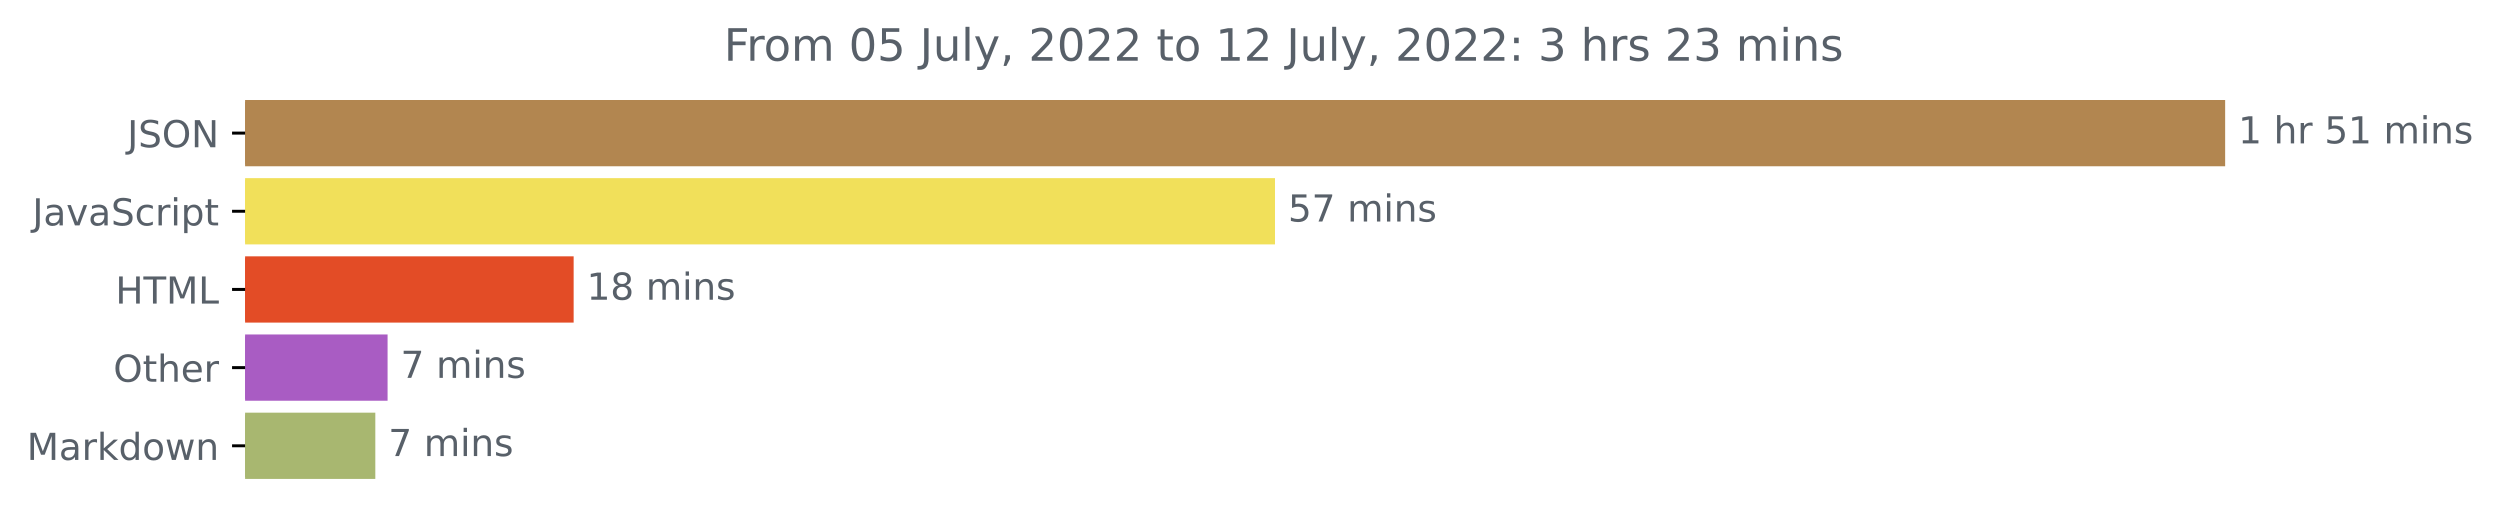
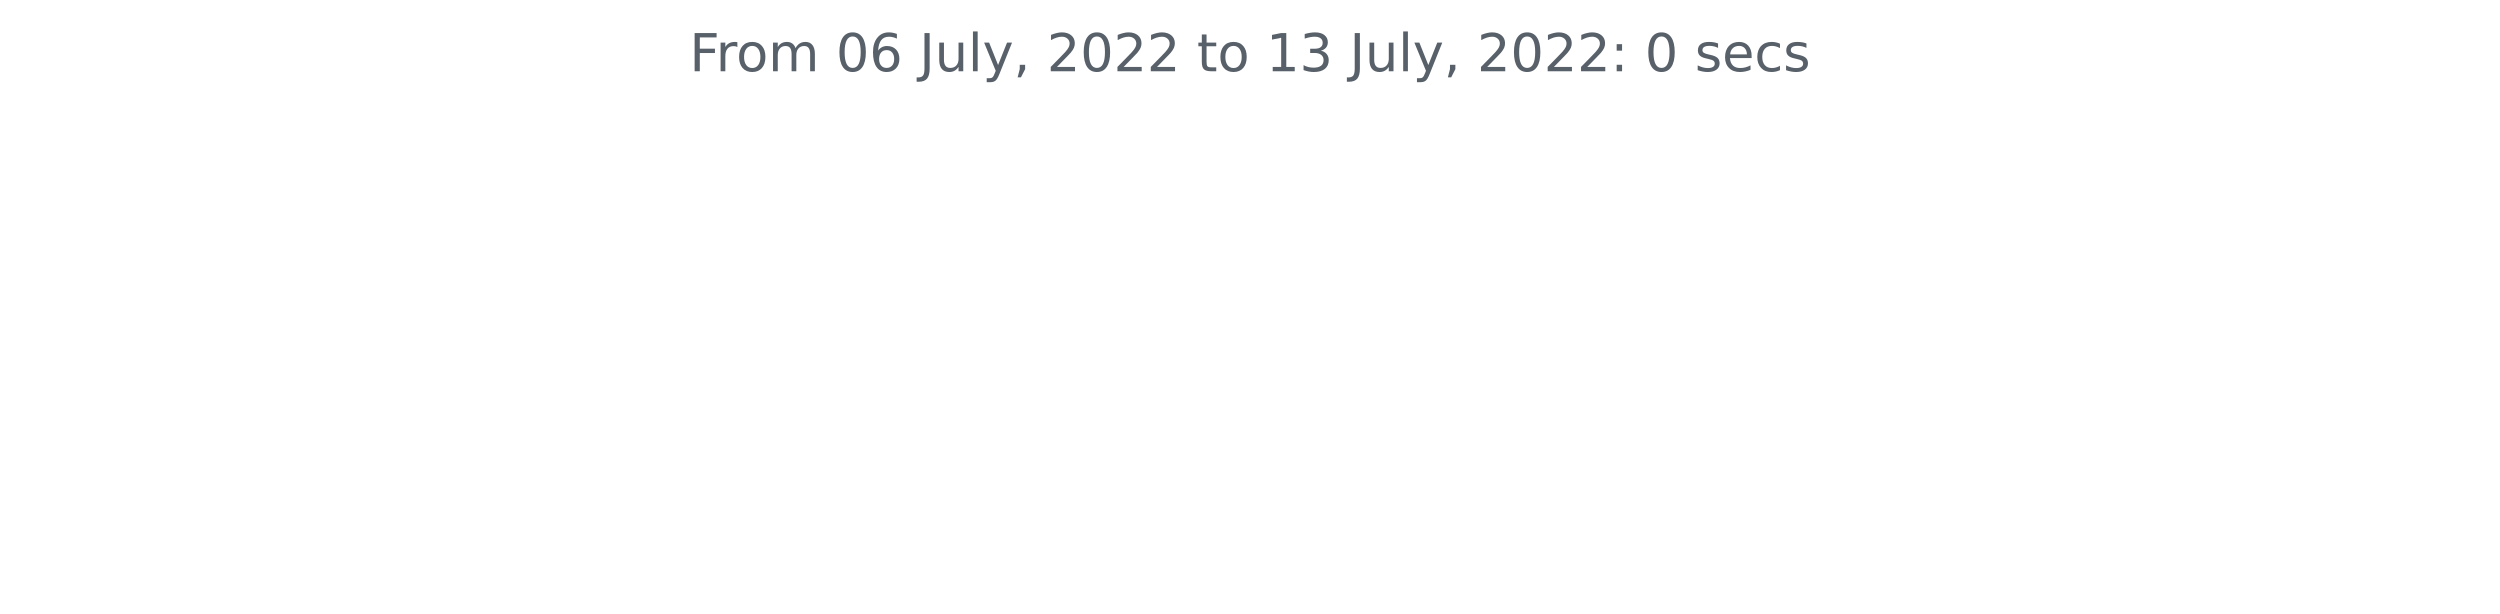
- <svg xmlns="http://www.w3.org/2000/svg" xmlns:xlink="http://www.w3.org/1999/xlink" width="671.605pt" height="140.398pt" viewBox="0 0 671.605 140.398" version="1.1">
+ <svg xmlns="http://www.w3.org/2000/svg" xmlns:xlink="http://www.w3.org/1999/xlink" width="572.4pt" height="140.398pt" viewBox="0 0 572.4 140.398" version="1.1">
  <defs>
    <style type="text/css">*{stroke-linejoin: round; stroke-linecap: butt}</style>
  </defs>
  <g id="figure_1">
    <g id="patch_1">
-       <path d="M 0 140.398  L 671.605 140.398  L 671.605 0  L 0 0  L 0 140.398  z " style="fill: none" />
+       <path d="M 0 140.398  L 572.4 140.398  L 572.4 0  L 0 0  L 0 140.398  z " style="fill: none" />
    </g>
    <g id="axes_1">
-       <g id="patch_2">
-         <path d="M 65.841 27.358  L 597.269 27.358  L 597.269 44.158  L 65.841 44.158  z " clip-path="url(#pc38aed4294)" style="fill: #b28650; stroke: #b28650; stroke-linejoin: miter" />
-       </g>
-       <g id="patch_3">
-         <path d="M 65.841 48.358  L 342.017 48.358  L 342.017 65.158  L 65.841 65.158  z " clip-path="url(#pc38aed4294)" style="fill: #f1e05a; stroke: #f1e05a; stroke-linejoin: miter" />
-       </g>
-       <g id="patch_4">
-         <path d="M 65.841 69.358  L 153.605 69.358  L 153.605 86.158  L 65.841 86.158  z " clip-path="url(#pc38aed4294)" style="fill: #e34c26; stroke: #e34c26; stroke-linejoin: miter" />
-       </g>
-       <g id="patch_5">
-         <path d="M 65.841 90.358  L 103.62 90.358  L 103.62 107.158  L 65.841 107.158  z " clip-path="url(#pc38aed4294)" style="fill: #a95cc3; stroke: #a95cc3; stroke-linejoin: miter" />
-       </g>
-       <g id="patch_6">
-         <path d="M 65.841 111.358  L 100.326 111.358  L 100.326 128.158  L 65.841 128.158  z " clip-path="url(#pc38aed4294)" style="fill: #a8b770; stroke: #a8b770; stroke-linejoin: miter" />
-       </g>
      <g id="matplotlib.axis_1" />
-       <g id="matplotlib.axis_2">
-         <g id="ytick_1">
-           <g id="line2d_1">
-             <defs>
-               <path id="m6e9f1f8513" d="M 0 0  L -3.5 0  " style="stroke: #000000; stroke-width: 0.8" />
-             </defs>
-             <g>
-               <use xlink:href="#m6e9f1f8513" x="65.841" y="35.758" style="stroke: #000000; stroke-width: 0.8" />
-             </g>
-           </g>
-           <g id="text_1">
-             <g style="fill: #586069" transform="translate(34.18906 39.55734)scale(0.1 -0.1)">
-               <defs>
-                 <path id="DejaVuSans-4a" d="M 628 4666  L 1259 4666  L 1259 325  Q 1259 -519 939 -900  Q 619 -1281 -91 -1281  L -331 -1281  L -331 -750  L -134 -750  Q 284 -750 456 -515  Q 628 -281 628 325  L 628 4666  z " transform="scale(0.015625)" />
-                 <path id="DejaVuSans-53" d="M 3425 4513  L 3425 3897  Q 3066 4069 2747 4153  Q 2428 4238 2131 4238  Q 1616 4238 1336 4038  Q 1056 3838 1056 3469  Q 1056 3159 1242 3001  Q 1428 2844 1947 2747  L 2328 2669  Q 3034 2534 3370 2195  Q 3706 1856 3706 1288  Q 3706 609 3251 259  Q 2797 -91 1919 -91  Q 1588 -91 1214 -16  Q 841 59 441 206  L 441 856  Q 825 641 1194 531  Q 1563 422 1919 422  Q 2459 422 2753 634  Q 3047 847 3047 1241  Q 3047 1584 2836 1778  Q 2625 1972 2144 2069  L 1759 2144  Q 1053 2284 737 2584  Q 422 2884 422 3419  Q 422 4038 858 4394  Q 1294 4750 2059 4750  Q 2388 4750 2728 4690  Q 3069 4631 3425 4513  z " transform="scale(0.015625)" />
-                 <path id="DejaVuSans-4f" d="M 2522 4238  Q 1834 4238 1429 3725  Q 1025 3213 1025 2328  Q 1025 1447 1429 934  Q 1834 422 2522 422  Q 3209 422 3611 934  Q 4013 1447 4013 2328  Q 4013 3213 3611 3725  Q 3209 4238 2522 4238  z M 2522 4750  Q 3503 4750 4090 4092  Q 4678 3434 4678 2328  Q 4678 1225 4090 567  Q 3503 -91 2522 -91  Q 1538 -91 948 565  Q 359 1222 359 2328  Q 359 3434 948 4092  Q 1538 4750 2522 4750  z " transform="scale(0.015625)" />
-                 <path id="DejaVuSans-4e" d="M 628 4666  L 1478 4666  L 3547 763  L 3547 4666  L 4159 4666  L 4159 0  L 3309 0  L 1241 3903  L 1241 0  L 628 0  L 628 4666  z " transform="scale(0.015625)" />
-               </defs>
-               <use xlink:href="#DejaVuSans-4a" />
-               <use xlink:href="#DejaVuSans-53" x="29.492" />
-               <use xlink:href="#DejaVuSans-4f" x="92.969" />
-               <use xlink:href="#DejaVuSans-4e" x="171.68" />
-             </g>
-           </g>
-         </g>
-         <g id="ytick_2">
-           <g id="line2d_2">
-             <g>
-               <use xlink:href="#m6e9f1f8513" x="65.841" y="56.758" style="stroke: #000000; stroke-width: 0.8" />
-             </g>
-           </g>
-           <g id="text_2">
-             <g style="fill: #586069" transform="translate(8.710938 60.55734)scale(0.1 -0.1)">
-               <defs>
-                 <path id="DejaVuSans-61" d="M 2194 1759  Q 1497 1759 1228 1600  Q 959 1441 959 1056  Q 959 750 1161 570  Q 1363 391 1709 391  Q 2188 391 2477 730  Q 2766 1069 2766 1631  L 2766 1759  L 2194 1759  z M 3341 1997  L 3341 0  L 2766 0  L 2766 531  Q 2569 213 2275 61  Q 1981 -91 1556 -91  Q 1019 -91 701 211  Q 384 513 384 1019  Q 384 1609 779 1909  Q 1175 2209 1959 2209  L 2766 2209  L 2766 2266  Q 2766 2663 2505 2880  Q 2244 3097 1772 3097  Q 1472 3097 1187 3025  Q 903 2953 641 2809  L 641 3341  Q 956 3463 1253 3523  Q 1550 3584 1831 3584  Q 2591 3584 2966 3190  Q 3341 2797 3341 1997  z " transform="scale(0.015625)" />
-                 <path id="DejaVuSans-76" d="M 191 3500  L 800 3500  L 1894 563  L 2988 3500  L 3597 3500  L 2284 0  L 1503 0  L 191 3500  z " transform="scale(0.015625)" />
-                 <path id="DejaVuSans-63" d="M 3122 3366  L 3122 2828  Q 2878 2963 2633 3030  Q 2388 3097 2138 3097  Q 1578 3097 1268 2742  Q 959 2388 959 1747  Q 959 1106 1268 751  Q 1578 397 2138 397  Q 2388 397 2633 464  Q 2878 531 3122 666  L 3122 134  Q 2881 22 2623 -34  Q 2366 -91 2075 -91  Q 1284 -91 818 406  Q 353 903 353 1747  Q 353 2603 823 3093  Q 1294 3584 2113 3584  Q 2378 3584 2631 3529  Q 2884 3475 3122 3366  z " transform="scale(0.015625)" />
-                 <path id="DejaVuSans-72" d="M 2631 2963  Q 2534 3019 2420 3045  Q 2306 3072 2169 3072  Q 1681 3072 1420 2755  Q 1159 2438 1159 1844  L 1159 0  L 581 0  L 581 3500  L 1159 3500  L 1159 2956  Q 1341 3275 1631 3429  Q 1922 3584 2338 3584  Q 2397 3584 2469 3576  Q 2541 3569 2628 3553  L 2631 2963  z " transform="scale(0.015625)" />
-                 <path id="DejaVuSans-69" d="M 603 3500  L 1178 3500  L 1178 0  L 603 0  L 603 3500  z M 603 4863  L 1178 4863  L 1178 4134  L 603 4134  L 603 4863  z " transform="scale(0.015625)" />
-                 <path id="DejaVuSans-70" d="M 1159 525  L 1159 -1331  L 581 -1331  L 581 3500  L 1159 3500  L 1159 2969  Q 1341 3281 1617 3432  Q 1894 3584 2278 3584  Q 2916 3584 3314 3078  Q 3713 2572 3713 1747  Q 3713 922 3314 415  Q 2916 -91 2278 -91  Q 1894 -91 1617 61  Q 1341 213 1159 525  z M 3116 1747  Q 3116 2381 2855 2742  Q 2594 3103 2138 3103  Q 1681 3103 1420 2742  Q 1159 2381 1159 1747  Q 1159 1113 1420 752  Q 1681 391 2138 391  Q 2594 391 2855 752  Q 3116 1113 3116 1747  z " transform="scale(0.015625)" />
-                 <path id="DejaVuSans-74" d="M 1172 4494  L 1172 3500  L 2356 3500  L 2356 3053  L 1172 3053  L 1172 1153  Q 1172 725 1289 603  Q 1406 481 1766 481  L 2356 481  L 2356 0  L 1766 0  Q 1100 0 847 248  Q 594 497 594 1153  L 594 3053  L 172 3053  L 172 3500  L 594 3500  L 594 4494  L 1172 4494  z " transform="scale(0.015625)" />
-               </defs>
-               <use xlink:href="#DejaVuSans-4a" />
-               <use xlink:href="#DejaVuSans-61" x="29.492" />
-               <use xlink:href="#DejaVuSans-76" x="90.771" />
-               <use xlink:href="#DejaVuSans-61" x="149.951" />
-               <use xlink:href="#DejaVuSans-53" x="211.23" />
-               <use xlink:href="#DejaVuSans-63" x="274.707" />
-               <use xlink:href="#DejaVuSans-72" x="329.688" />
-               <use xlink:href="#DejaVuSans-69" x="370.801" />
-               <use xlink:href="#DejaVuSans-70" x="398.584" />
-               <use xlink:href="#DejaVuSans-74" x="462.061" />
-             </g>
-           </g>
-         </g>
-         <g id="ytick_3">
-           <g id="line2d_3">
-             <g>
-               <use xlink:href="#m6e9f1f8513" x="65.841" y="77.758" style="stroke: #000000; stroke-width: 0.8" />
-             </g>
-           </g>
-           <g id="text_3">
-             <g style="fill: #586069" transform="translate(31.0125 81.55734)scale(0.1 -0.1)">
-               <defs>
-                 <path id="DejaVuSans-48" d="M 628 4666  L 1259 4666  L 1259 2753  L 3553 2753  L 3553 4666  L 4184 4666  L 4184 0  L 3553 0  L 3553 2222  L 1259 2222  L 1259 0  L 628 0  L 628 4666  z " transform="scale(0.015625)" />
-                 <path id="DejaVuSans-54" d="M -19 4666  L 3928 4666  L 3928 4134  L 2272 4134  L 2272 0  L 1638 0  L 1638 4134  L -19 4134  L -19 4666  z " transform="scale(0.015625)" />
-                 <path id="DejaVuSans-4d" d="M 628 4666  L 1569 4666  L 2759 1491  L 3956 4666  L 4897 4666  L 4897 0  L 4281 0  L 4281 4097  L 3078 897  L 2444 897  L 1241 4097  L 1241 0  L 628 0  L 628 4666  z " transform="scale(0.015625)" />
-                 <path id="DejaVuSans-4c" d="M 628 4666  L 1259 4666  L 1259 531  L 3531 531  L 3531 0  L 628 0  L 628 4666  z " transform="scale(0.015625)" />
-               </defs>
-               <use xlink:href="#DejaVuSans-48" />
-               <use xlink:href="#DejaVuSans-54" x="75.195" />
-               <use xlink:href="#DejaVuSans-4d" x="136.279" />
-               <use xlink:href="#DejaVuSans-4c" x="222.559" />
-             </g>
-           </g>
-         </g>
-         <g id="ytick_4">
-           <g id="line2d_4">
-             <g>
-               <use xlink:href="#m6e9f1f8513" x="65.841" y="98.758" style="stroke: #000000; stroke-width: 0.8" />
-             </g>
-           </g>
-           <g id="text_4">
-             <g style="fill: #586069" transform="translate(30.44687 102.5573)scale(0.1 -0.1)">
-               <defs>
-                 <path id="DejaVuSans-68" d="M 3513 2113  L 3513 0  L 2938 0  L 2938 2094  Q 2938 2591 2744 2837  Q 2550 3084 2163 3084  Q 1697 3084 1428 2787  Q 1159 2491 1159 1978  L 1159 0  L 581 0  L 581 4863  L 1159 4863  L 1159 2956  Q 1366 3272 1645 3428  Q 1925 3584 2291 3584  Q 2894 3584 3203 3211  Q 3513 2838 3513 2113  z " transform="scale(0.015625)" />
-                 <path id="DejaVuSans-65" d="M 3597 1894  L 3597 1613  L 953 1613  Q 991 1019 1311 708  Q 1631 397 2203 397  Q 2534 397 2845 478  Q 3156 559 3463 722  L 3463 178  Q 3153 47 2828 -22  Q 2503 -91 2169 -91  Q 1331 -91 842 396  Q 353 884 353 1716  Q 353 2575 817 3079  Q 1281 3584 2069 3584  Q 2775 3584 3186 3129  Q 3597 2675 3597 1894  z M 3022 2063  Q 3016 2534 2758 2815  Q 2500 3097 2075 3097  Q 1594 3097 1305 2825  Q 1016 2553 972 2059  L 3022 2063  z " transform="scale(0.015625)" />
-               </defs>
-               <use xlink:href="#DejaVuSans-4f" />
-               <use xlink:href="#DejaVuSans-74" x="78.711" />
-               <use xlink:href="#DejaVuSans-68" x="117.92" />
-               <use xlink:href="#DejaVuSans-65" x="181.299" />
-               <use xlink:href="#DejaVuSans-72" x="242.822" />
-             </g>
-           </g>
-         </g>
-         <g id="ytick_5">
-           <g id="line2d_5">
-             <g>
-               <use xlink:href="#m6e9f1f8513" x="65.841" y="119.758" style="stroke: #000000; stroke-width: 0.8" />
-             </g>
-           </g>
-           <g id="text_5">
-             <g style="fill: #586069" transform="translate(7.2 123.5573)scale(0.1 -0.1)">
-               <defs>
-                 <path id="DejaVuSans-6b" d="M 581 4863  L 1159 4863  L 1159 1991  L 2875 3500  L 3609 3500  L 1753 1863  L 3688 0  L 2938 0  L 1159 1709  L 1159 0  L 581 0  L 581 4863  z " transform="scale(0.015625)" />
-                 <path id="DejaVuSans-64" d="M 2906 2969  L 2906 4863  L 3481 4863  L 3481 0  L 2906 0  L 2906 525  Q 2725 213 2448 61  Q 2172 -91 1784 -91  Q 1150 -91 751 415  Q 353 922 353 1747  Q 353 2572 751 3078  Q 1150 3584 1784 3584  Q 2172 3584 2448 3432  Q 2725 3281 2906 2969  z M 947 1747  Q 947 1113 1208 752  Q 1469 391 1925 391  Q 2381 391 2643 752  Q 2906 1113 2906 1747  Q 2906 2381 2643 2742  Q 2381 3103 1925 3103  Q 1469 3103 1208 2742  Q 947 2381 947 1747  z " transform="scale(0.015625)" />
-                 <path id="DejaVuSans-6f" d="M 1959 3097  Q 1497 3097 1228 2736  Q 959 2375 959 1747  Q 959 1119 1226 758  Q 1494 397 1959 397  Q 2419 397 2687 759  Q 2956 1122 2956 1747  Q 2956 2369 2687 2733  Q 2419 3097 1959 3097  z M 1959 3584  Q 2709 3584 3137 3096  Q 3566 2609 3566 1747  Q 3566 888 3137 398  Q 2709 -91 1959 -91  Q 1206 -91 779 398  Q 353 888 353 1747  Q 353 2609 779 3096  Q 1206 3584 1959 3584  z " transform="scale(0.015625)" />
-                 <path id="DejaVuSans-77" d="M 269 3500  L 844 3500  L 1563 769  L 2278 3500  L 2956 3500  L 3675 769  L 4391 3500  L 4966 3500  L 4050 0  L 3372 0  L 2619 2869  L 1863 0  L 1184 0  L 269 3500  z " transform="scale(0.015625)" />
-                 <path id="DejaVuSans-6e" d="M 3513 2113  L 3513 0  L 2938 0  L 2938 2094  Q 2938 2591 2744 2837  Q 2550 3084 2163 3084  Q 1697 3084 1428 2787  Q 1159 2491 1159 1978  L 1159 0  L 581 0  L 581 3500  L 1159 3500  L 1159 2956  Q 1366 3272 1645 3428  Q 1925 3584 2291 3584  Q 2894 3584 3203 3211  Q 3513 2838 3513 2113  z " transform="scale(0.015625)" />
-               </defs>
-               <use xlink:href="#DejaVuSans-4d" />
-               <use xlink:href="#DejaVuSans-61" x="86.279" />
-               <use xlink:href="#DejaVuSans-72" x="147.559" />
-               <use xlink:href="#DejaVuSans-6b" x="188.672" />
-               <use xlink:href="#DejaVuSans-64" x="246.582" />
-               <use xlink:href="#DejaVuSans-6f" x="310.059" />
-               <use xlink:href="#DejaVuSans-77" x="371.24" />
-               <use xlink:href="#DejaVuSans-6e" x="453.027" />
-             </g>
-           </g>
-         </g>
-       </g>
-       <g id="text_6">
-         <g style="fill: #586069" transform="translate(601.2692 38.5175)scale(0.1 -0.1)">
-           <defs>
-             <path id="DejaVuSans-31" d="M 794 531  L 1825 531  L 1825 4091  L 703 3866  L 703 4441  L 1819 4666  L 2450 4666  L 2450 531  L 3481 531  L 3481 0  L 794 0  L 794 531  z " transform="scale(0.015625)" />
-             <path id="DejaVuSans-20" transform="scale(0.015625)" />
-             <path id="DejaVuSans-35" d="M 691 4666  L 3169 4666  L 3169 4134  L 1269 4134  L 1269 2991  Q 1406 3038 1543 3061  Q 1681 3084 1819 3084  Q 2600 3084 3056 2656  Q 3513 2228 3513 1497  Q 3513 744 3044 326  Q 2575 -91 1722 -91  Q 1428 -91 1123 -41  Q 819 9 494 109  L 494 744  Q 775 591 1075 516  Q 1375 441 1709 441  Q 2250 441 2565 725  Q 2881 1009 2881 1497  Q 2881 1984 2565 2268  Q 2250 2553 1709 2553  Q 1456 2553 1204 2497  Q 953 2441 691 2322  L 691 4666  z " transform="scale(0.015625)" />
-             <path id="DejaVuSans-6d" d="M 3328 2828  Q 3544 3216 3844 3400  Q 4144 3584 4550 3584  Q 5097 3584 5394 3201  Q 5691 2819 5691 2113  L 5691 0  L 5113 0  L 5113 2094  Q 5113 2597 4934 2840  Q 4756 3084 4391 3084  Q 3944 3084 3684 2787  Q 3425 2491 3425 1978  L 3425 0  L 2847 0  L 2847 2094  Q 2847 2600 2669 2842  Q 2491 3084 2119 3084  Q 1678 3084 1418 2786  Q 1159 2488 1159 1978  L 1159 0  L 581 0  L 581 3500  L 1159 3500  L 1159 2956  Q 1356 3278 1631 3431  Q 1906 3584 2284 3584  Q 2666 3584 2933 3390  Q 3200 3197 3328 2828  z " transform="scale(0.015625)" />
-             <path id="DejaVuSans-73" d="M 2834 3397  L 2834 2853  Q 2591 2978 2328 3040  Q 2066 3103 1784 3103  Q 1356 3103 1142 2972  Q 928 2841 928 2578  Q 928 2378 1081 2264  Q 1234 2150 1697 2047  L 1894 2003  Q 2506 1872 2764 1633  Q 3022 1394 3022 966  Q 3022 478 2636 193  Q 2250 -91 1575 -91  Q 1294 -91 989 -36  Q 684 19 347 128  L 347 722  Q 666 556 975 473  Q 1284 391 1588 391  Q 1994 391 2212 530  Q 2431 669 2431 922  Q 2431 1156 2273 1281  Q 2116 1406 1581 1522  L 1381 1569  Q 847 1681 609 1914  Q 372 2147 372 2553  Q 372 3047 722 3315  Q 1072 3584 1716 3584  Q 2034 3584 2315 3537  Q 2597 3491 2834 3397  z " transform="scale(0.015625)" />
-           </defs>
-           <use xlink:href="#DejaVuSans-31" />
-           <use xlink:href="#DejaVuSans-20" x="63.623" />
-           <use xlink:href="#DejaVuSans-68" x="95.41" />
-           <use xlink:href="#DejaVuSans-72" x="158.789" />
-           <use xlink:href="#DejaVuSans-20" x="199.902" />
-           <use xlink:href="#DejaVuSans-35" x="231.689" />
-           <use xlink:href="#DejaVuSans-31" x="295.312" />
-           <use xlink:href="#DejaVuSans-20" x="358.936" />
-           <use xlink:href="#DejaVuSans-6d" x="390.723" />
-           <use xlink:href="#DejaVuSans-69" x="488.135" />
-           <use xlink:href="#DejaVuSans-6e" x="515.918" />
-           <use xlink:href="#DejaVuSans-73" x="579.297" />
-         </g>
-       </g>
-       <g id="text_7">
-         <g style="fill: #586069" transform="translate(346.0169 59.5175)scale(0.1 -0.1)">
-           <defs>
-             <path id="DejaVuSans-37" d="M 525 4666  L 3525 4666  L 3525 4397  L 1831 0  L 1172 0  L 2766 4134  L 525 4134  L 525 4666  z " transform="scale(0.015625)" />
-           </defs>
-           <use xlink:href="#DejaVuSans-35" />
-           <use xlink:href="#DejaVuSans-37" x="63.623" />
-           <use xlink:href="#DejaVuSans-20" x="127.246" />
-           <use xlink:href="#DejaVuSans-6d" x="159.033" />
-           <use xlink:href="#DejaVuSans-69" x="256.445" />
-           <use xlink:href="#DejaVuSans-6e" x="284.229" />
-           <use xlink:href="#DejaVuSans-73" x="347.607" />
-         </g>
-       </g>
-       <g id="text_8">
-         <g style="fill: #586069" transform="translate(157.6048 80.5175)scale(0.1 -0.1)">
-           <defs>
-             <path id="DejaVuSans-38" d="M 2034 2216  Q 1584 2216 1326 1975  Q 1069 1734 1069 1313  Q 1069 891 1326 650  Q 1584 409 2034 409  Q 2484 409 2743 651  Q 3003 894 3003 1313  Q 3003 1734 2745 1975  Q 2488 2216 2034 2216  z M 1403 2484  Q 997 2584 770 2862  Q 544 3141 544 3541  Q 544 4100 942 4425  Q 1341 4750 2034 4750  Q 2731 4750 3128 4425  Q 3525 4100 3525 3541  Q 3525 3141 3298 2862  Q 3072 2584 2669 2484  Q 3125 2378 3379 2068  Q 3634 1759 3634 1313  Q 3634 634 3220 271  Q 2806 -91 2034 -91  Q 1263 -91 848 271  Q 434 634 434 1313  Q 434 1759 690 2068  Q 947 2378 1403 2484  z M 1172 3481  Q 1172 3119 1398 2916  Q 1625 2713 2034 2713  Q 2441 2713 2670 2916  Q 2900 3119 2900 3481  Q 2900 3844 2670 4047  Q 2441 4250 2034 4250  Q 1625 4250 1398 4047  Q 1172 3844 1172 3481  z " transform="scale(0.015625)" />
-           </defs>
-           <use xlink:href="#DejaVuSans-31" />
-           <use xlink:href="#DejaVuSans-38" x="63.623" />
-           <use xlink:href="#DejaVuSans-20" x="127.246" />
-           <use xlink:href="#DejaVuSans-6d" x="159.033" />
-           <use xlink:href="#DejaVuSans-69" x="256.445" />
-           <use xlink:href="#DejaVuSans-6e" x="284.229" />
-           <use xlink:href="#DejaVuSans-73" x="347.607" />
-         </g>
-       </g>
-       <g id="text_9">
-         <g style="fill: #586069" transform="translate(107.6199 101.5175)scale(0.1 -0.1)">
-           <use xlink:href="#DejaVuSans-37" />
-           <use xlink:href="#DejaVuSans-20" x="63.623" />
-           <use xlink:href="#DejaVuSans-6d" x="95.41" />
-           <use xlink:href="#DejaVuSans-69" x="192.822" />
-           <use xlink:href="#DejaVuSans-6e" x="220.605" />
-           <use xlink:href="#DejaVuSans-73" x="283.984" />
-         </g>
-       </g>
-       <g id="text_10">
-         <g style="fill: #586069" transform="translate(104.3263 122.5175)scale(0.1 -0.1)">
-           <use xlink:href="#DejaVuSans-37" />
-           <use xlink:href="#DejaVuSans-20" x="63.623" />
-           <use xlink:href="#DejaVuSans-6d" x="95.41" />
-           <use xlink:href="#DejaVuSans-69" x="192.822" />
-           <use xlink:href="#DejaVuSans-6e" x="220.605" />
-           <use xlink:href="#DejaVuSans-73" x="283.984" />
-         </g>
-       </g>
-       <g id="text_11">
-         <g style="fill: #586069" transform="translate(194.4656 16.31812)scale(0.12 -0.12)">
+       <g id="matplotlib.axis_2" />
+       <g id="text_1">
+         <g style="fill: #586069" transform="translate(157.8656 16.31812)scale(0.12 -0.12)">
          <defs>
            <path id="DejaVuSans-46" d="M 628 4666  L 3309 4666  L 3309 4134  L 1259 4134  L 1259 2759  L 3109 2759  L 3109 2228  L 1259 2228  L 1259 0  L 628 0  L 628 4666  z " transform="scale(0.015625)" />
+             <path id="DejaVuSans-72" d="M 2631 2963  Q 2534 3019 2420 3045  Q 2306 3072 2169 3072  Q 1681 3072 1420 2755  Q 1159 2438 1159 1844  L 1159 0  L 581 0  L 581 3500  L 1159 3500  L 1159 2956  Q 1341 3275 1631 3429  Q 1922 3584 2338 3584  Q 2397 3584 2469 3576  Q 2541 3569 2628 3553  L 2631 2963  z " transform="scale(0.015625)" />
+             <path id="DejaVuSans-6f" d="M 1959 3097  Q 1497 3097 1228 2736  Q 959 2375 959 1747  Q 959 1119 1226 758  Q 1494 397 1959 397  Q 2419 397 2687 759  Q 2956 1122 2956 1747  Q 2956 2369 2687 2733  Q 2419 3097 1959 3097  z M 1959 3584  Q 2709 3584 3137 3096  Q 3566 2609 3566 1747  Q 3566 888 3137 398  Q 2709 -91 1959 -91  Q 1206 -91 779 398  Q 353 888 353 1747  Q 353 2609 779 3096  Q 1206 3584 1959 3584  z " transform="scale(0.015625)" />
+             <path id="DejaVuSans-6d" d="M 3328 2828  Q 3544 3216 3844 3400  Q 4144 3584 4550 3584  Q 5097 3584 5394 3201  Q 5691 2819 5691 2113  L 5691 0  L 5113 0  L 5113 2094  Q 5113 2597 4934 2840  Q 4756 3084 4391 3084  Q 3944 3084 3684 2787  Q 3425 2491 3425 1978  L 3425 0  L 2847 0  L 2847 2094  Q 2847 2600 2669 2842  Q 2491 3084 2119 3084  Q 1678 3084 1418 2786  Q 1159 2488 1159 1978  L 1159 0  L 581 0  L 581 3500  L 1159 3500  L 1159 2956  Q 1356 3278 1631 3431  Q 1906 3584 2284 3584  Q 2666 3584 2933 3390  Q 3200 3197 3328 2828  z " transform="scale(0.015625)" />
+             <path id="DejaVuSans-20" transform="scale(0.015625)" />
            <path id="DejaVuSans-30" d="M 2034 4250  Q 1547 4250 1301 3770  Q 1056 3291 1056 2328  Q 1056 1369 1301 889  Q 1547 409 2034 409  Q 2525 409 2770 889  Q 3016 1369 3016 2328  Q 3016 3291 2770 3770  Q 2525 4250 2034 4250  z M 2034 4750  Q 2819 4750 3233 4129  Q 3647 3509 3647 2328  Q 3647 1150 3233 529  Q 2819 -91 2034 -91  Q 1250 -91 836 529  Q 422 1150 422 2328  Q 422 3509 836 4129  Q 1250 4750 2034 4750  z " transform="scale(0.015625)" />
+             <path id="DejaVuSans-36" d="M 2113 2584  Q 1688 2584 1439 2293  Q 1191 2003 1191 1497  Q 1191 994 1439 701  Q 1688 409 2113 409  Q 2538 409 2786 701  Q 3034 994 3034 1497  Q 3034 2003 2786 2293  Q 2538 2584 2113 2584  z M 3366 4563  L 3366 3988  Q 3128 4100 2886 4159  Q 2644 4219 2406 4219  Q 1781 4219 1451 3797  Q 1122 3375 1075 2522  Q 1259 2794 1537 2939  Q 1816 3084 2150 3084  Q 2853 3084 3261 2657  Q 3669 2231 3669 1497  Q 3669 778 3244 343  Q 2819 -91 2113 -91  Q 1303 -91 875 529  Q 447 1150 447 2328  Q 447 3434 972 4092  Q 1497 4750 2381 4750  Q 2619 4750 2861 4703  Q 3103 4656 3366 4563  z " transform="scale(0.015625)" />
+             <path id="DejaVuSans-4a" d="M 628 4666  L 1259 4666  L 1259 325  Q 1259 -519 939 -900  Q 619 -1281 -91 -1281  L -331 -1281  L -331 -750  L -134 -750  Q 284 -750 456 -515  Q 628 -281 628 325  L 628 4666  z " transform="scale(0.015625)" />
            <path id="DejaVuSans-75" d="M 544 1381  L 544 3500  L 1119 3500  L 1119 1403  Q 1119 906 1312 657  Q 1506 409 1894 409  Q 2359 409 2629 706  Q 2900 1003 2900 1516  L 2900 3500  L 3475 3500  L 3475 0  L 2900 0  L 2900 538  Q 2691 219 2414 64  Q 2138 -91 1772 -91  Q 1169 -91 856 284  Q 544 659 544 1381  z M 1991 3584  L 1991 3584  z " transform="scale(0.015625)" />
            <path id="DejaVuSans-6c" d="M 603 4863  L 1178 4863  L 1178 0  L 603 0  L 603 4863  z " transform="scale(0.015625)" />
            <path id="DejaVuSans-79" d="M 2059 -325  Q 1816 -950 1584 -1140  Q 1353 -1331 966 -1331  L 506 -1331  L 506 -850  L 844 -850  Q 1081 -850 1212 -737  Q 1344 -625 1503 -206  L 1606 56  L 191 3500  L 800 3500  L 1894 763  L 2988 3500  L 3597 3500  L 2059 -325  z " transform="scale(0.015625)" />
            <path id="DejaVuSans-2c" d="M 750 794  L 1409 794  L 1409 256  L 897 -744  L 494 -744  L 750 256  L 750 794  z " transform="scale(0.015625)" />
            <path id="DejaVuSans-32" d="M 1228 531  L 3431 531  L 3431 0  L 469 0  L 469 531  Q 828 903 1448 1529  Q 2069 2156 2228 2338  Q 2531 2678 2651 2914  Q 2772 3150 2772 3378  Q 2772 3750 2511 3984  Q 2250 4219 1831 4219  Q 1534 4219 1204 4116  Q 875 4013 500 3803  L 500 4441  Q 881 4594 1212 4672  Q 1544 4750 1819 4750  Q 2544 4750 2975 4387  Q 3406 4025 3406 3419  Q 3406 3131 3298 2873  Q 3191 2616 2906 2266  Q 2828 2175 2409 1742  Q 1991 1309 1228 531  z " transform="scale(0.015625)" />
+             <path id="DejaVuSans-74" d="M 1172 4494  L 1172 3500  L 2356 3500  L 2356 3053  L 1172 3053  L 1172 1153  Q 1172 725 1289 603  Q 1406 481 1766 481  L 2356 481  L 2356 0  L 1766 0  Q 1100 0 847 248  Q 594 497 594 1153  L 594 3053  L 172 3053  L 172 3500  L 594 3500  L 594 4494  L 1172 4494  z " transform="scale(0.015625)" />
+             <path id="DejaVuSans-31" d="M 794 531  L 1825 531  L 1825 4091  L 703 3866  L 703 4441  L 1819 4666  L 2450 4666  L 2450 531  L 3481 531  L 3481 0  L 794 0  L 794 531  z " transform="scale(0.015625)" />
+             <path id="DejaVuSans-33" d="M 2597 2516  Q 3050 2419 3304 2112  Q 3559 1806 3559 1356  Q 3559 666 3084 287  Q 2609 -91 1734 -91  Q 1441 -91 1130 -33  Q 819 25 488 141  L 488 750  Q 750 597 1062 519  Q 1375 441 1716 441  Q 2309 441 2620 675  Q 2931 909 2931 1356  Q 2931 1769 2642 2001  Q 2353 2234 1838 2234  L 1294 2234  L 1294 2753  L 1863 2753  Q 2328 2753 2575 2939  Q 2822 3125 2822 3475  Q 2822 3834 2567 4026  Q 2313 4219 1838 4219  Q 1578 4219 1281 4162  Q 984 4106 628 3988  L 628 4550  Q 988 4650 1302 4700  Q 1616 4750 1894 4750  Q 2613 4750 3031 4423  Q 3450 4097 3450 3541  Q 3450 3153 3228 2886  Q 3006 2619 2597 2516  z " transform="scale(0.015625)" />
            <path id="DejaVuSans-3a" d="M 750 794  L 1409 794  L 1409 0  L 750 0  L 750 794  z M 750 3309  L 1409 3309  L 1409 2516  L 750 2516  L 750 3309  z " transform="scale(0.015625)" />
-             <path id="DejaVuSans-33" d="M 2597 2516  Q 3050 2419 3304 2112  Q 3559 1806 3559 1356  Q 3559 666 3084 287  Q 2609 -91 1734 -91  Q 1441 -91 1130 -33  Q 819 25 488 141  L 488 750  Q 750 597 1062 519  Q 1375 441 1716 441  Q 2309 441 2620 675  Q 2931 909 2931 1356  Q 2931 1769 2642 2001  Q 2353 2234 1838 2234  L 1294 2234  L 1294 2753  L 1863 2753  Q 2328 2753 2575 2939  Q 2822 3125 2822 3475  Q 2822 3834 2567 4026  Q 2313 4219 1838 4219  Q 1578 4219 1281 4162  Q 984 4106 628 3988  L 628 4550  Q 988 4650 1302 4700  Q 1616 4750 1894 4750  Q 2613 4750 3031 4423  Q 3450 4097 3450 3541  Q 3450 3153 3228 2886  Q 3006 2619 2597 2516  z " transform="scale(0.015625)" />
+             <path id="DejaVuSans-73" d="M 2834 3397  L 2834 2853  Q 2591 2978 2328 3040  Q 2066 3103 1784 3103  Q 1356 3103 1142 2972  Q 928 2841 928 2578  Q 928 2378 1081 2264  Q 1234 2150 1697 2047  L 1894 2003  Q 2506 1872 2764 1633  Q 3022 1394 3022 966  Q 3022 478 2636 193  Q 2250 -91 1575 -91  Q 1294 -91 989 -36  Q 684 19 347 128  L 347 722  Q 666 556 975 473  Q 1284 391 1588 391  Q 1994 391 2212 530  Q 2431 669 2431 922  Q 2431 1156 2273 1281  Q 2116 1406 1581 1522  L 1381 1569  Q 847 1681 609 1914  Q 372 2147 372 2553  Q 372 3047 722 3315  Q 1072 3584 1716 3584  Q 2034 3584 2315 3537  Q 2597 3491 2834 3397  z " transform="scale(0.015625)" />
+             <path id="DejaVuSans-65" d="M 3597 1894  L 3597 1613  L 953 1613  Q 991 1019 1311 708  Q 1631 397 2203 397  Q 2534 397 2845 478  Q 3156 559 3463 722  L 3463 178  Q 3153 47 2828 -22  Q 2503 -91 2169 -91  Q 1331 -91 842 396  Q 353 884 353 1716  Q 353 2575 817 3079  Q 1281 3584 2069 3584  Q 2775 3584 3186 3129  Q 3597 2675 3597 1894  z M 3022 2063  Q 3016 2534 2758 2815  Q 2500 3097 2075 3097  Q 1594 3097 1305 2825  Q 1016 2553 972 2059  L 3022 2063  z " transform="scale(0.015625)" />
+             <path id="DejaVuSans-63" d="M 3122 3366  L 3122 2828  Q 2878 2963 2633 3030  Q 2388 3097 2138 3097  Q 1578 3097 1268 2742  Q 959 2388 959 1747  Q 959 1106 1268 751  Q 1578 397 2138 397  Q 2388 397 2633 464  Q 2878 531 3122 666  L 3122 134  Q 2881 22 2623 -34  Q 2366 -91 2075 -91  Q 1284 -91 818 406  Q 353 903 353 1747  Q 353 2603 823 3093  Q 1294 3584 2113 3584  Q 2378 3584 2631 3529  Q 2884 3475 3122 3366  z " transform="scale(0.015625)" />
          </defs>
          <use xlink:href="#DejaVuSans-46" />
          <use xlink:href="#DejaVuSans-72" x="50.27" />
          <use xlink:href="#DejaVuSans-6f" x="89.133" />
          <use xlink:href="#DejaVuSans-6d" x="150.314" />
          <use xlink:href="#DejaVuSans-20" x="247.727" />
          <use xlink:href="#DejaVuSans-30" x="279.514" />
-           <use xlink:href="#DejaVuSans-35" x="343.137" />
+           <use xlink:href="#DejaVuSans-36" x="343.137" />
          <use xlink:href="#DejaVuSans-20" x="406.76" />
          <use xlink:href="#DejaVuSans-4a" x="438.547" />
          <use xlink:href="#DejaVuSans-75" x="468.039" />
          <use xlink:href="#DejaVuSans-6c" x="531.418" />
          <use xlink:href="#DejaVuSans-79" x="559.201" />
          <use xlink:href="#DejaVuSans-2c" x="618.381" />
          <use xlink:href="#DejaVuSans-20" x="650.168" />
          <use xlink:href="#DejaVuSans-32" x="681.955" />
          <use xlink:href="#DejaVuSans-30" x="745.578" />
          <use xlink:href="#DejaVuSans-32" x="809.201" />
          <use xlink:href="#DejaVuSans-32" x="872.824" />
          <use xlink:href="#DejaVuSans-20" x="936.447" />
          <use xlink:href="#DejaVuSans-74" x="968.234" />
          <use xlink:href="#DejaVuSans-6f" x="1007.443" />
          <use xlink:href="#DejaVuSans-20" x="1068.625" />
          <use xlink:href="#DejaVuSans-31" x="1100.412" />
-           <use xlink:href="#DejaVuSans-32" x="1164.035" />
+           <use xlink:href="#DejaVuSans-33" x="1164.035" />
          <use xlink:href="#DejaVuSans-20" x="1227.658" />
          <use xlink:href="#DejaVuSans-4a" x="1259.445" />
          <use xlink:href="#DejaVuSans-75" x="1288.938" />
          <use xlink:href="#DejaVuSans-6c" x="1352.316" />
          <use xlink:href="#DejaVuSans-79" x="1380.1" />
          <use xlink:href="#DejaVuSans-2c" x="1439.279" />
          <use xlink:href="#DejaVuSans-20" x="1471.066" />
          <use xlink:href="#DejaVuSans-32" x="1502.854" />
          <use xlink:href="#DejaVuSans-30" x="1566.477" />
          <use xlink:href="#DejaVuSans-32" x="1630.1" />
          <use xlink:href="#DejaVuSans-32" x="1693.723" />
          <use xlink:href="#DejaVuSans-3a" x="1757.346" />
          <use xlink:href="#DejaVuSans-20" x="1791.037" />
-           <use xlink:href="#DejaVuSans-33" x="1822.824" />
+           <use xlink:href="#DejaVuSans-30" x="1822.824" />
          <use xlink:href="#DejaVuSans-20" x="1886.447" />
-           <use xlink:href="#DejaVuSans-68" x="1918.234" />
-           <use xlink:href="#DejaVuSans-72" x="1981.613" />
-           <use xlink:href="#DejaVuSans-73" x="2022.727" />
-           <use xlink:href="#DejaVuSans-20" x="2074.826" />
-           <use xlink:href="#DejaVuSans-32" x="2106.613" />
-           <use xlink:href="#DejaVuSans-33" x="2170.236" />
-           <use xlink:href="#DejaVuSans-20" x="2233.859" />
-           <use xlink:href="#DejaVuSans-6d" x="2265.646" />
-           <use xlink:href="#DejaVuSans-69" x="2363.059" />
-           <use xlink:href="#DejaVuSans-6e" x="2390.842" />
-           <use xlink:href="#DejaVuSans-73" x="2454.221" />
+           <use xlink:href="#DejaVuSans-73" x="1918.234" />
+           <use xlink:href="#DejaVuSans-65" x="1970.334" />
+           <use xlink:href="#DejaVuSans-63" x="2031.857" />
+           <use xlink:href="#DejaVuSans-73" x="2086.838" />
        </g>
      </g>
    </g>
  </g>
-   <defs>
-     <clipPath id="pc38aed4294">
-       <rect x="65.841" y="22.318" width="558" height="110.88" />
-     </clipPath>
-   </defs>
</svg>
